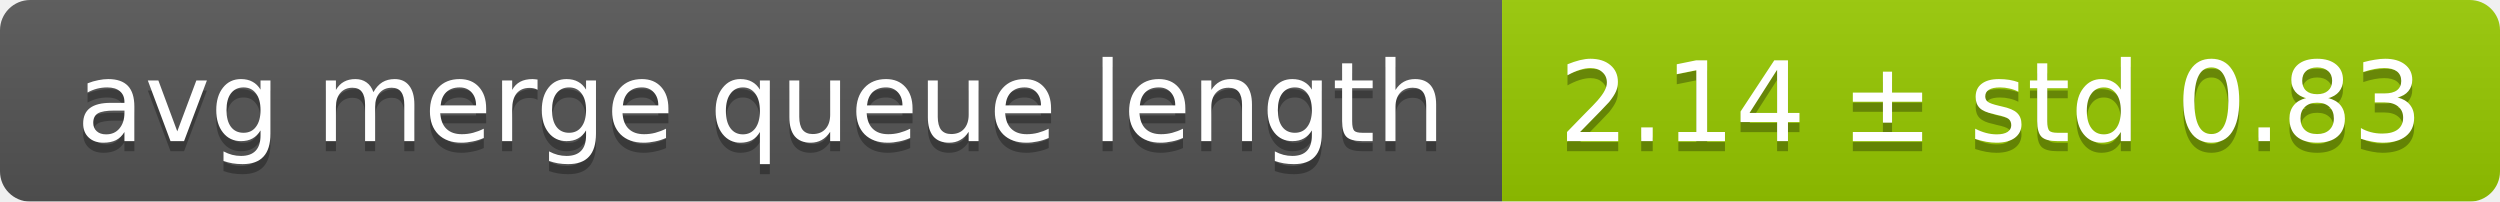
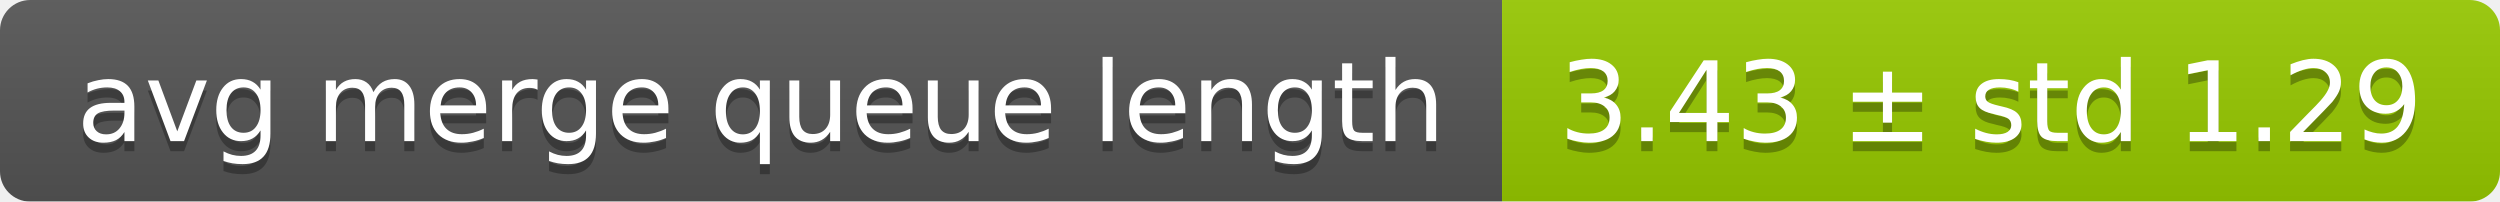
<svg xmlns="http://www.w3.org/2000/svg" width="248" height="20">
  <linearGradient id="smooth" x2="0" y2="100%">
    <stop offset="0" stop-color="#bbb" stop-opacity=".1" />
    <stop offset="1" stop-opacity=".1" />
  </linearGradient>
  <mask id="round">
    <rect width="248" height="20" rx="3" fill="#fff" />
  </mask>
  <g mask="url(#round)">
    <rect width="149" height="20" fill="#555" />
    <rect x="149" width="99" height="20" fill="#97ca00" />
    <rect width="248" height="20" fill="url(#smooth)" />
  </g>
  <g fill="#fff" text-anchor="middle" font-family="DejaVu Sans,Verdana,Geneva,sans-serif" font-size="11">
    <text x="75.5" y="15" fill="#010101" fill-opacity=".3">avg merge queue length</text>
    <text x="75.5" y="14">avg merge queue length</text>
-     <text x="197.5" y="15" fill="#010101" fill-opacity=".3">2.14 ± std 0.83</text>
-     <text x="197.5" y="14">2.14 ± std 0.83</text>
+     <text x="197.5" y="15" fill="#010101" fill-opacity=".3">3.43 ± std 1.29</text>
+     <text x="197.5" y="14">3.43 ± std 1.29</text>
  </g>
</svg>
